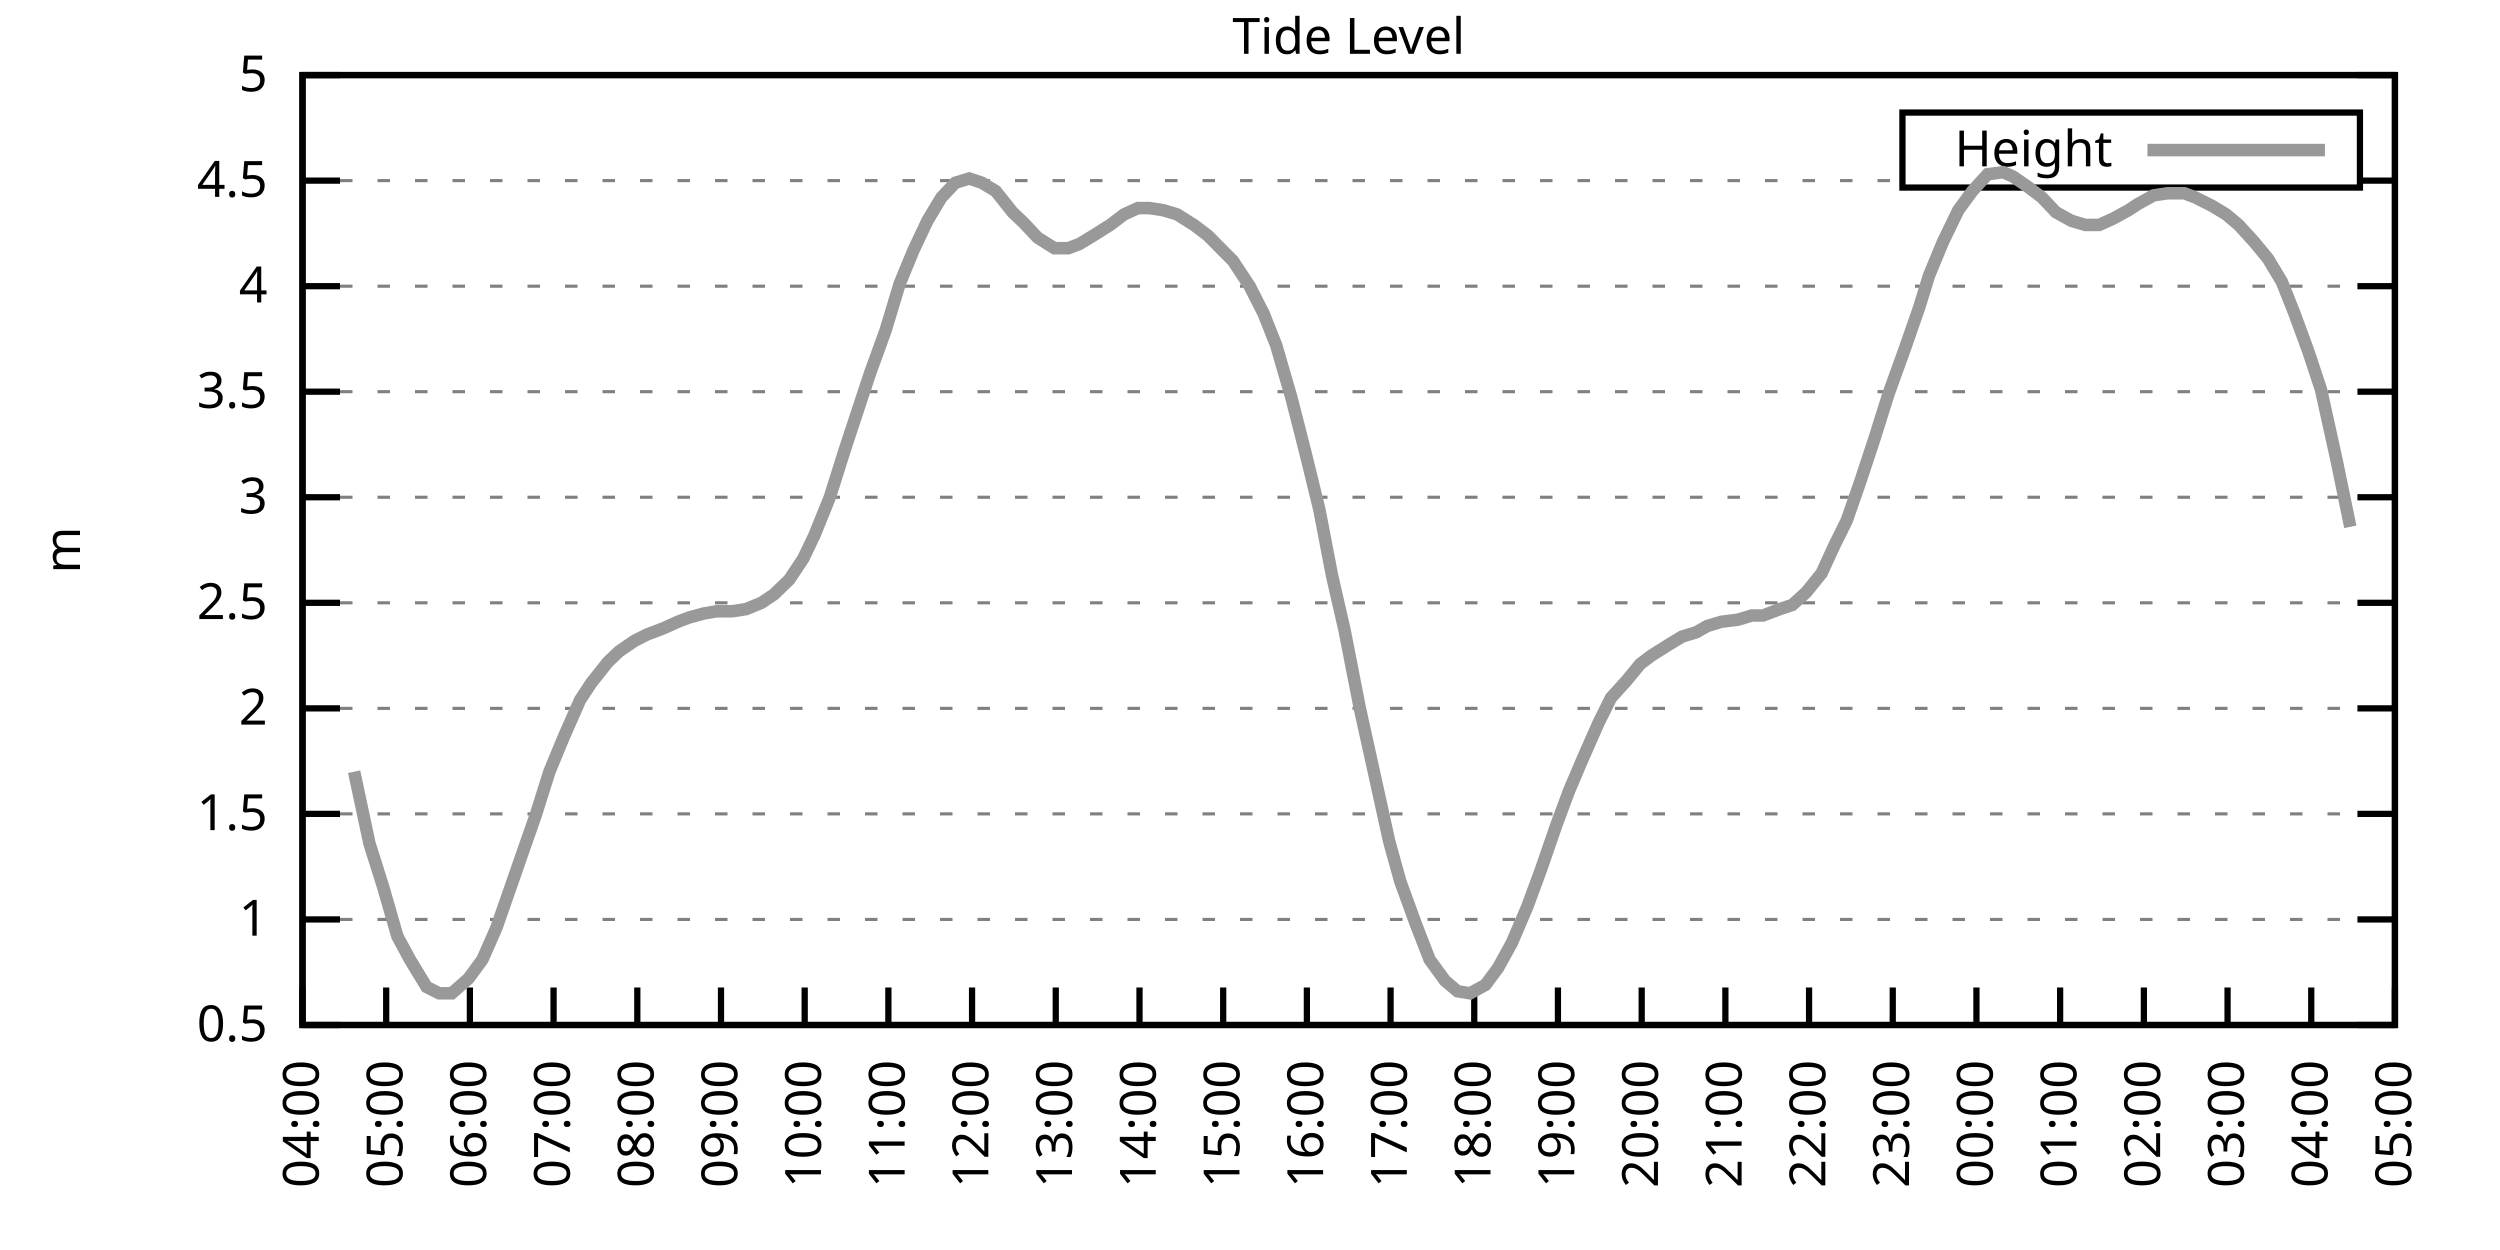
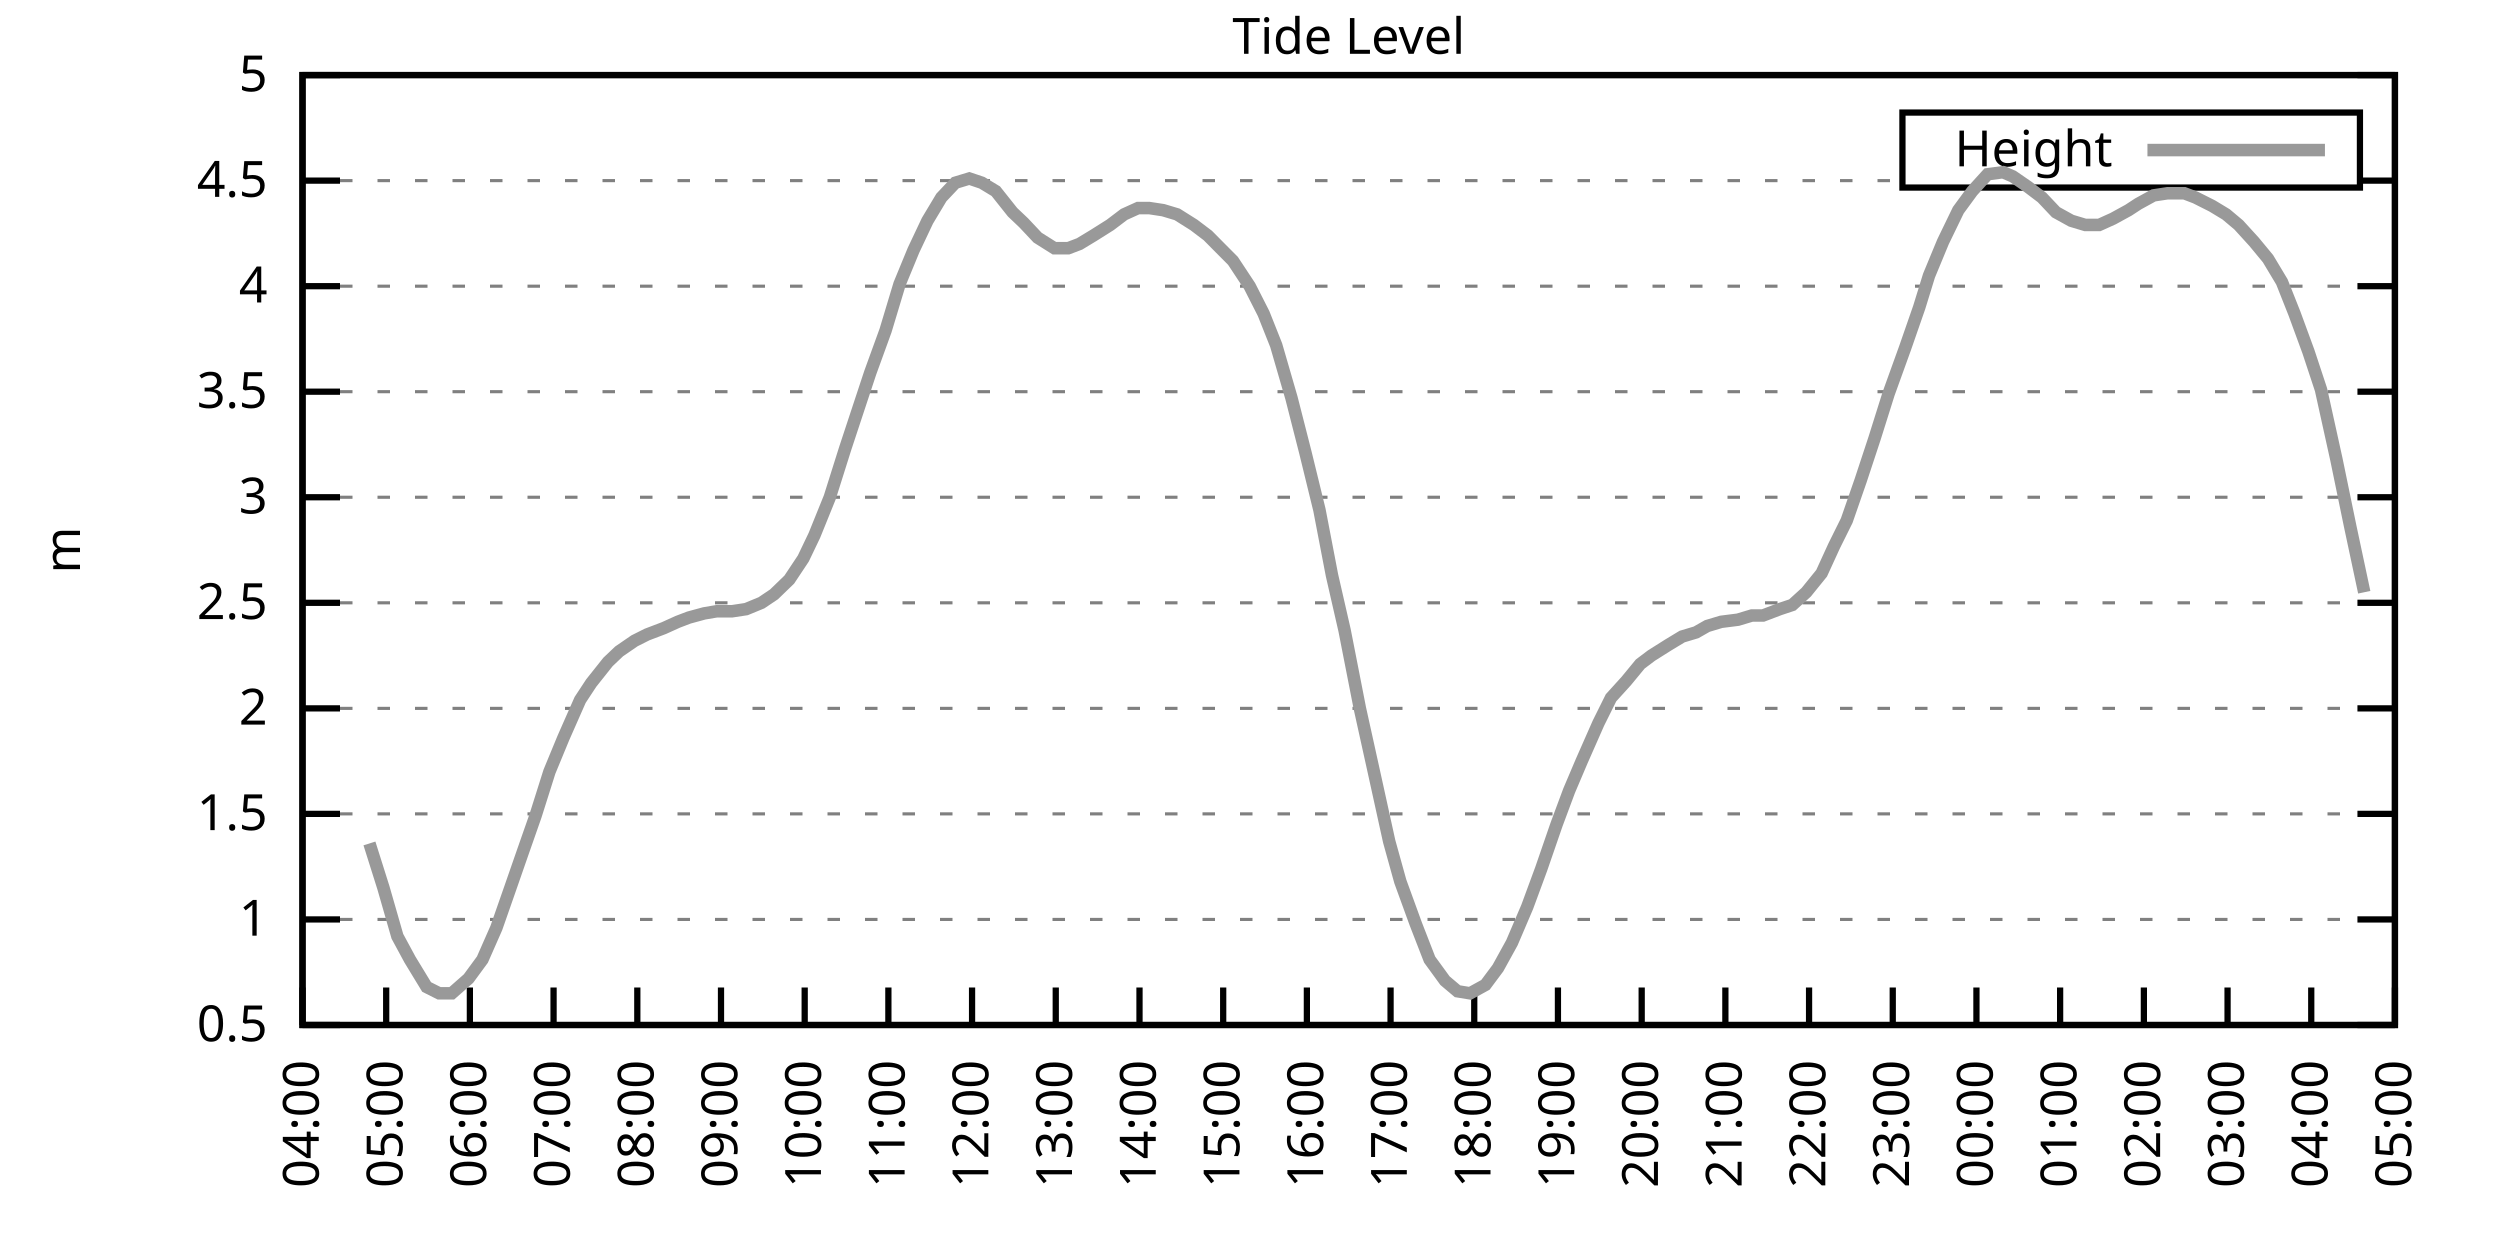
<svg xmlns="http://www.w3.org/2000/svg" xmlns:xlink="http://www.w3.org/1999/xlink" width="400" height="200" viewBox="0 0 400 200">
  <g id="gnuplot_canvas">
    <rect x="0" y="0" width="400" height="200" fill="none" />
    <defs>
      <circle id="gpDot" r="0.5" stroke-width="0.5" stroke="currentColor" />
      <path id="gpPt0" stroke-width="0.333" stroke="currentColor" d="M-1,0 h2 M0,-1 v2" />
      <path id="gpPt1" stroke-width="0.333" stroke="currentColor" d="M-1,-1 L1,1 M1,-1 L-1,1" />
      <path id="gpPt2" stroke-width="0.333" stroke="currentColor" d="M-1,0 L1,0 M0,-1 L0,1 M-1,-1 L1,1 M-1,1 L1,-1" />
      <rect id="gpPt3" stroke-width="0.333" stroke="currentColor" x="-1" y="-1" width="2" height="2" />
      <rect id="gpPt4" stroke-width="0.333" stroke="currentColor" fill="currentColor" x="-1" y="-1" width="2" height="2" />
      <circle id="gpPt5" stroke-width="0.333" stroke="currentColor" cx="0" cy="0" r="1" />
      <use xlink:href="#gpPt5" id="gpPt6" fill="currentColor" stroke="none" />
      <path id="gpPt7" stroke-width="0.333" stroke="currentColor" d="M0,-1.33 L-1.33,0.67 L1.33,0.67 z" />
      <use xlink:href="#gpPt7" id="gpPt8" fill="currentColor" stroke="none" />
      <use xlink:href="#gpPt7" id="gpPt9" stroke="currentColor" transform="rotate(180)" />
      <use xlink:href="#gpPt9" id="gpPt10" fill="currentColor" stroke="none" />
      <use xlink:href="#gpPt3" id="gpPt11" stroke="currentColor" transform="rotate(45)" />
      <use xlink:href="#gpPt11" id="gpPt12" fill="currentColor" stroke="none" />
      <path id="gpPt13" stroke-width="0.333" stroke="currentColor" d="M0,1.330 L1.265,0.411 L0.782,-1.067 L-0.782,-1.076 L-1.265,0.411 z" />
      <use xlink:href="#gpPt13" id="gpPt14" fill="currentColor" stroke="none" />
      <filter id="textbox" filterUnits="objectBoundingBox" x="0" y="0" height="1" width="1">
        <feFlood flood-color="white" flood-opacity="1" result="bgnd" />
        <feComposite in="SourceGraphic" in2="bgnd" operator="atop" />
      </filter>
      <filter id="greybox" filterUnits="objectBoundingBox" x="0" y="0" height="1" width="1">
        <feFlood flood-color="lightgrey" flood-opacity="1" result="grey" />
        <feComposite in="SourceGraphic" in2="grey" operator="atop" />
      </filter>
    </defs>
    <g fill="none" color="white" stroke="currentColor" stroke-width="1.00" stroke-linecap="butt" stroke-linejoin="miter">
</g>
    <g fill="none" color="black" stroke="currentColor" stroke-width="1.00" stroke-linecap="butt" stroke-linejoin="miter">
      <g stroke="none" shape-rendering="crispEdges">
        <polygon fill="rgb(255, 255, 255)" points="48.40,164.00 383.18,164.00 383.18,12.02 48.40,12.02 " />
      </g>
    </g>
    <g fill="none" color="black" stroke="currentColor" stroke-width="1.00" stroke-linecap="butt" stroke-linejoin="miter">
</g>
    <g fill="none" color="black" stroke="black" stroke-width="0.50" stroke-linecap="butt" stroke-linejoin="miter">
</g>
    <g fill="none" color="gray" stroke="currentColor" stroke-width="0.50" stroke-linecap="butt" stroke-linejoin="miter">
      <path stroke="gray" stroke-dasharray="2,4" class="gridline" d="M48.40,164.00 L383.19,164.00  " />
    </g>
    <g fill="none" color="gray" stroke="gray" stroke-width="1.00" stroke-linecap="butt" stroke-linejoin="miter">
</g>
    <g fill="none" color="black" stroke="currentColor" stroke-width="1.00" stroke-linecap="butt" stroke-linejoin="miter">
      <path stroke="black" d="M48.40,164.00 L54.40,164.00 M383.19,164.00 L377.19,164.00  " />
      <g transform="translate(42.80,166.60)" stroke="none" fill="black" font-family="Sans" font-size="8.00" text-anchor="end">
        <text>
          <tspan font-family="Sans"> 0.5</tspan>
        </text>
      </g>
    </g>
    <g fill="none" color="black" stroke="currentColor" stroke-width="1.00" stroke-linecap="butt" stroke-linejoin="miter">
</g>
    <g fill="none" color="black" stroke="black" stroke-width="0.50" stroke-linecap="butt" stroke-linejoin="miter">
</g>
    <g fill="none" color="gray" stroke="currentColor" stroke-width="0.50" stroke-linecap="butt" stroke-linejoin="miter">
      <path stroke="gray" stroke-dasharray="2,4" class="gridline" d="M48.40,147.11 L383.19,147.11  " />
    </g>
    <g fill="none" color="gray" stroke="gray" stroke-width="1.00" stroke-linecap="butt" stroke-linejoin="miter">
</g>
    <g fill="none" color="black" stroke="currentColor" stroke-width="1.00" stroke-linecap="butt" stroke-linejoin="miter">
      <path stroke="black" d="M48.40,147.11 L54.40,147.11 M383.19,147.11 L377.19,147.11  " />
      <g transform="translate(42.80,149.71)" stroke="none" fill="black" font-family="Sans" font-size="8.00" text-anchor="end">
        <text>
          <tspan font-family="Sans"> 1</tspan>
        </text>
      </g>
    </g>
    <g fill="none" color="black" stroke="currentColor" stroke-width="1.00" stroke-linecap="butt" stroke-linejoin="miter">
</g>
    <g fill="none" color="black" stroke="black" stroke-width="0.50" stroke-linecap="butt" stroke-linejoin="miter">
</g>
    <g fill="none" color="gray" stroke="currentColor" stroke-width="0.50" stroke-linecap="butt" stroke-linejoin="miter">
      <path stroke="gray" stroke-dasharray="2,4" class="gridline" d="M48.40,130.22 L383.19,130.22  " />
    </g>
    <g fill="none" color="gray" stroke="gray" stroke-width="1.00" stroke-linecap="butt" stroke-linejoin="miter">
</g>
    <g fill="none" color="black" stroke="currentColor" stroke-width="1.00" stroke-linecap="butt" stroke-linejoin="miter">
      <path stroke="black" d="M48.40,130.22 L54.40,130.22 M383.19,130.22 L377.19,130.22  " />
      <g transform="translate(42.80,132.82)" stroke="none" fill="black" font-family="Sans" font-size="8.00" text-anchor="end">
        <text>
          <tspan font-family="Sans"> 1.5</tspan>
        </text>
      </g>
    </g>
    <g fill="none" color="black" stroke="currentColor" stroke-width="1.00" stroke-linecap="butt" stroke-linejoin="miter">
</g>
    <g fill="none" color="black" stroke="black" stroke-width="0.50" stroke-linecap="butt" stroke-linejoin="miter">
</g>
    <g fill="none" color="gray" stroke="currentColor" stroke-width="0.50" stroke-linecap="butt" stroke-linejoin="miter">
      <path stroke="gray" stroke-dasharray="2,4" class="gridline" d="M48.40,113.34 L383.19,113.34  " />
    </g>
    <g fill="none" color="gray" stroke="gray" stroke-width="1.00" stroke-linecap="butt" stroke-linejoin="miter">
</g>
    <g fill="none" color="black" stroke="currentColor" stroke-width="1.00" stroke-linecap="butt" stroke-linejoin="miter">
      <path stroke="black" d="M48.40,113.34 L54.40,113.34 M383.19,113.34 L377.19,113.34  " />
      <g transform="translate(42.80,115.94)" stroke="none" fill="black" font-family="Sans" font-size="8.00" text-anchor="end">
        <text>
          <tspan font-family="Sans"> 2</tspan>
        </text>
      </g>
    </g>
    <g fill="none" color="black" stroke="currentColor" stroke-width="1.00" stroke-linecap="butt" stroke-linejoin="miter">
</g>
    <g fill="none" color="black" stroke="black" stroke-width="0.50" stroke-linecap="butt" stroke-linejoin="miter">
</g>
    <g fill="none" color="gray" stroke="currentColor" stroke-width="0.50" stroke-linecap="butt" stroke-linejoin="miter">
      <path stroke="gray" stroke-dasharray="2,4" class="gridline" d="M48.40,96.45 L383.19,96.45  " />
    </g>
    <g fill="none" color="gray" stroke="gray" stroke-width="1.00" stroke-linecap="butt" stroke-linejoin="miter">
</g>
    <g fill="none" color="black" stroke="currentColor" stroke-width="1.00" stroke-linecap="butt" stroke-linejoin="miter">
      <path stroke="black" d="M48.40,96.45 L54.40,96.45 M383.19,96.45 L377.19,96.45  " />
      <g transform="translate(42.80,99.05)" stroke="none" fill="black" font-family="Sans" font-size="8.00" text-anchor="end">
        <text>
          <tspan font-family="Sans"> 2.5</tspan>
        </text>
      </g>
    </g>
    <g fill="none" color="black" stroke="currentColor" stroke-width="1.00" stroke-linecap="butt" stroke-linejoin="miter">
</g>
    <g fill="none" color="black" stroke="black" stroke-width="0.50" stroke-linecap="butt" stroke-linejoin="miter">
</g>
    <g fill="none" color="gray" stroke="currentColor" stroke-width="0.50" stroke-linecap="butt" stroke-linejoin="miter">
      <path stroke="gray" stroke-dasharray="2,4" class="gridline" d="M48.40,79.56 L383.19,79.56  " />
    </g>
    <g fill="none" color="gray" stroke="gray" stroke-width="1.00" stroke-linecap="butt" stroke-linejoin="miter">
</g>
    <g fill="none" color="black" stroke="currentColor" stroke-width="1.00" stroke-linecap="butt" stroke-linejoin="miter">
      <path stroke="black" d="M48.40,79.56 L54.40,79.56 M383.19,79.56 L377.19,79.56  " />
      <g transform="translate(42.80,82.16)" stroke="none" fill="black" font-family="Sans" font-size="8.00" text-anchor="end">
        <text>
          <tspan font-family="Sans"> 3</tspan>
        </text>
      </g>
    </g>
    <g fill="none" color="black" stroke="currentColor" stroke-width="1.00" stroke-linecap="butt" stroke-linejoin="miter">
</g>
    <g fill="none" color="black" stroke="black" stroke-width="0.50" stroke-linecap="butt" stroke-linejoin="miter">
</g>
    <g fill="none" color="gray" stroke="currentColor" stroke-width="0.50" stroke-linecap="butt" stroke-linejoin="miter">
      <path stroke="gray" stroke-dasharray="2,4" class="gridline" d="M48.40,62.67 L383.19,62.67  " />
    </g>
    <g fill="none" color="gray" stroke="gray" stroke-width="1.00" stroke-linecap="butt" stroke-linejoin="miter">
</g>
    <g fill="none" color="black" stroke="currentColor" stroke-width="1.00" stroke-linecap="butt" stroke-linejoin="miter">
      <path stroke="black" d="M48.40,62.67 L54.40,62.67 M383.19,62.67 L377.19,62.67  " />
      <g transform="translate(42.80,65.27)" stroke="none" fill="black" font-family="Sans" font-size="8.00" text-anchor="end">
        <text>
          <tspan font-family="Sans"> 3.5</tspan>
        </text>
      </g>
    </g>
    <g fill="none" color="black" stroke="currentColor" stroke-width="1.00" stroke-linecap="butt" stroke-linejoin="miter">
</g>
    <g fill="none" color="black" stroke="black" stroke-width="0.50" stroke-linecap="butt" stroke-linejoin="miter">
</g>
    <g fill="none" color="gray" stroke="currentColor" stroke-width="0.50" stroke-linecap="butt" stroke-linejoin="miter">
      <path stroke="gray" stroke-dasharray="2,4" class="gridline" d="M48.40,45.79 L383.19,45.79  " />
    </g>
    <g fill="none" color="gray" stroke="gray" stroke-width="1.00" stroke-linecap="butt" stroke-linejoin="miter">
</g>
    <g fill="none" color="black" stroke="currentColor" stroke-width="1.00" stroke-linecap="butt" stroke-linejoin="miter">
      <path stroke="black" d="M48.40,45.79 L54.40,45.79 M383.19,45.79 L377.19,45.79  " />
      <g transform="translate(42.80,48.39)" stroke="none" fill="black" font-family="Sans" font-size="8.00" text-anchor="end">
        <text>
          <tspan font-family="Sans"> 4</tspan>
        </text>
      </g>
    </g>
    <g fill="none" color="black" stroke="currentColor" stroke-width="1.00" stroke-linecap="butt" stroke-linejoin="miter">
</g>
    <g fill="none" color="black" stroke="black" stroke-width="0.50" stroke-linecap="butt" stroke-linejoin="miter">
</g>
    <g fill="none" color="gray" stroke="currentColor" stroke-width="0.50" stroke-linecap="butt" stroke-linejoin="miter">
      <path stroke="gray" stroke-dasharray="2,4" class="gridline" d="M48.40,28.90 L304.39,28.90 M377.59,28.90 L383.19,28.90  " />
    </g>
    <g fill="none" color="gray" stroke="gray" stroke-width="1.00" stroke-linecap="butt" stroke-linejoin="miter">
</g>
    <g fill="none" color="black" stroke="currentColor" stroke-width="1.00" stroke-linecap="butt" stroke-linejoin="miter">
      <path stroke="black" d="M48.40,28.90 L54.40,28.90 M383.19,28.90 L377.19,28.90  " />
      <g transform="translate(42.80,31.50)" stroke="none" fill="black" font-family="Sans" font-size="8.00" text-anchor="end">
        <text>
          <tspan font-family="Sans"> 4.5</tspan>
        </text>
      </g>
    </g>
    <g fill="none" color="black" stroke="currentColor" stroke-width="1.00" stroke-linecap="butt" stroke-linejoin="miter">
</g>
    <g fill="none" color="black" stroke="black" stroke-width="0.50" stroke-linecap="butt" stroke-linejoin="miter">
</g>
    <g fill="none" color="gray" stroke="currentColor" stroke-width="0.50" stroke-linecap="butt" stroke-linejoin="miter">
      <path stroke="gray" stroke-dasharray="2,4" class="gridline" d="M48.40,12.01 L383.19,12.01  " />
    </g>
    <g fill="none" color="gray" stroke="gray" stroke-width="1.00" stroke-linecap="butt" stroke-linejoin="miter">
</g>
    <g fill="none" color="black" stroke="currentColor" stroke-width="1.00" stroke-linecap="butt" stroke-linejoin="miter">
      <path stroke="black" d="M48.40,12.01 L54.40,12.01 M383.19,12.01 L377.19,12.01  " />
      <g transform="translate(42.80,14.61)" stroke="none" fill="black" font-family="Sans" font-size="8.00" text-anchor="end">
        <text>
          <tspan font-family="Sans"> 5</tspan>
        </text>
      </g>
    </g>
    <g fill="none" color="black" stroke="currentColor" stroke-width="1.00" stroke-linecap="butt" stroke-linejoin="miter">
      <path stroke="black" d="M48.40,164.00 L48.40,158.00  " />
      <g transform="translate(51.00,169.60) rotate(270.00)" stroke="none" fill="black" font-family="Sans" font-size="8.00" text-anchor="end">
        <text>
          <tspan font-family="Sans">04:00</tspan>
        </text>
      </g>
    </g>
    <g fill="none" color="black" stroke="currentColor" stroke-width="1.00" stroke-linecap="butt" stroke-linejoin="miter">
      <path stroke="black" d="M61.79,164.00 L61.79,158.00  " />
      <g transform="translate(64.39,169.60) rotate(270.00)" stroke="none" fill="black" font-family="Sans" font-size="8.00" text-anchor="end">
        <text>
          <tspan font-family="Sans">05:00</tspan>
        </text>
      </g>
    </g>
    <g fill="none" color="black" stroke="currentColor" stroke-width="1.00" stroke-linecap="butt" stroke-linejoin="miter">
      <path stroke="black" d="M75.18,164.00 L75.18,158.00  " />
      <g transform="translate(77.78,169.60) rotate(270.00)" stroke="none" fill="black" font-family="Sans" font-size="8.00" text-anchor="end">
        <text>
          <tspan font-family="Sans">06:00</tspan>
        </text>
      </g>
    </g>
    <g fill="none" color="black" stroke="currentColor" stroke-width="1.00" stroke-linecap="butt" stroke-linejoin="miter">
      <path stroke="black" d="M88.57,164.00 L88.57,158.00  " />
      <g transform="translate(91.17,169.60) rotate(270.00)" stroke="none" fill="black" font-family="Sans" font-size="8.00" text-anchor="end">
        <text>
          <tspan font-family="Sans">07:00</tspan>
        </text>
      </g>
    </g>
    <g fill="none" color="black" stroke="currentColor" stroke-width="1.00" stroke-linecap="butt" stroke-linejoin="miter">
      <path stroke="black" d="M101.97,164.00 L101.97,158.00  " />
      <g transform="translate(104.57,169.60) rotate(270.00)" stroke="none" fill="black" font-family="Sans" font-size="8.00" text-anchor="end">
        <text>
          <tspan font-family="Sans">08:00</tspan>
        </text>
      </g>
    </g>
    <g fill="none" color="black" stroke="currentColor" stroke-width="1.00" stroke-linecap="butt" stroke-linejoin="miter">
      <path stroke="black" d="M115.36,164.00 L115.36,158.00  " />
      <g transform="translate(117.96,169.60) rotate(270.00)" stroke="none" fill="black" font-family="Sans" font-size="8.00" text-anchor="end">
        <text>
          <tspan font-family="Sans">09:00</tspan>
        </text>
      </g>
    </g>
    <g fill="none" color="black" stroke="currentColor" stroke-width="1.00" stroke-linecap="butt" stroke-linejoin="miter">
      <path stroke="black" d="M128.75,164.00 L128.75,158.00  " />
      <g transform="translate(131.35,169.60) rotate(270.00)" stroke="none" fill="black" font-family="Sans" font-size="8.00" text-anchor="end">
        <text>
          <tspan font-family="Sans">10:00</tspan>
        </text>
      </g>
    </g>
    <g fill="none" color="black" stroke="currentColor" stroke-width="1.00" stroke-linecap="butt" stroke-linejoin="miter">
      <path stroke="black" d="M142.14,164.00 L142.14,158.00  " />
      <g transform="translate(144.74,169.60) rotate(270.00)" stroke="none" fill="black" font-family="Sans" font-size="8.00" text-anchor="end">
        <text>
          <tspan font-family="Sans">11:00</tspan>
        </text>
      </g>
    </g>
    <g fill="none" color="black" stroke="currentColor" stroke-width="1.00" stroke-linecap="butt" stroke-linejoin="miter">
      <path stroke="black" d="M155.53,164.00 L155.53,158.00  " />
      <g transform="translate(158.13,169.60) rotate(270.00)" stroke="none" fill="black" font-family="Sans" font-size="8.00" text-anchor="end">
        <text>
          <tspan font-family="Sans">12:00</tspan>
        </text>
      </g>
    </g>
    <g fill="none" color="black" stroke="currentColor" stroke-width="1.00" stroke-linecap="butt" stroke-linejoin="miter">
      <path stroke="black" d="M168.92,164.00 L168.92,158.00  " />
      <g transform="translate(171.52,169.60) rotate(270.00)" stroke="none" fill="black" font-family="Sans" font-size="8.00" text-anchor="end">
        <text>
          <tspan font-family="Sans">13:00</tspan>
        </text>
      </g>
    </g>
    <g fill="none" color="black" stroke="currentColor" stroke-width="1.00" stroke-linecap="butt" stroke-linejoin="miter">
      <path stroke="black" d="M182.32,164.00 L182.32,158.00  " />
      <g transform="translate(184.92,169.60) rotate(270.00)" stroke="none" fill="black" font-family="Sans" font-size="8.00" text-anchor="end">
        <text>
          <tspan font-family="Sans">14:00</tspan>
        </text>
      </g>
    </g>
    <g fill="none" color="black" stroke="currentColor" stroke-width="1.00" stroke-linecap="butt" stroke-linejoin="miter">
      <path stroke="black" d="M195.71,164.00 L195.71,158.00  " />
      <g transform="translate(198.31,169.60) rotate(270.00)" stroke="none" fill="black" font-family="Sans" font-size="8.00" text-anchor="end">
        <text>
          <tspan font-family="Sans">15:00</tspan>
        </text>
      </g>
    </g>
    <g fill="none" color="black" stroke="currentColor" stroke-width="1.00" stroke-linecap="butt" stroke-linejoin="miter">
      <path stroke="black" d="M209.10,164.00 L209.10,158.00  " />
      <g transform="translate(211.70,169.60) rotate(270.00)" stroke="none" fill="black" font-family="Sans" font-size="8.00" text-anchor="end">
        <text>
          <tspan font-family="Sans">16:00</tspan>
        </text>
      </g>
    </g>
    <g fill="none" color="black" stroke="currentColor" stroke-width="1.00" stroke-linecap="butt" stroke-linejoin="miter">
      <path stroke="black" d="M222.49,164.00 L222.49,158.00  " />
      <g transform="translate(225.09,169.60) rotate(270.00)" stroke="none" fill="black" font-family="Sans" font-size="8.00" text-anchor="end">
        <text>
          <tspan font-family="Sans">17:00</tspan>
        </text>
      </g>
    </g>
    <g fill="none" color="black" stroke="currentColor" stroke-width="1.00" stroke-linecap="butt" stroke-linejoin="miter">
      <path stroke="black" d="M235.88,164.00 L235.88,158.00  " />
      <g transform="translate(238.48,169.60) rotate(270.00)" stroke="none" fill="black" font-family="Sans" font-size="8.00" text-anchor="end">
        <text>
          <tspan font-family="Sans">18:00</tspan>
        </text>
      </g>
    </g>
    <g fill="none" color="black" stroke="currentColor" stroke-width="1.00" stroke-linecap="butt" stroke-linejoin="miter">
      <path stroke="black" d="M249.27,164.00 L249.27,158.00  " />
      <g transform="translate(251.87,169.60) rotate(270.00)" stroke="none" fill="black" font-family="Sans" font-size="8.00" text-anchor="end">
        <text>
          <tspan font-family="Sans">19:00</tspan>
        </text>
      </g>
    </g>
    <g fill="none" color="black" stroke="currentColor" stroke-width="1.00" stroke-linecap="butt" stroke-linejoin="miter">
      <path stroke="black" d="M262.67,164.00 L262.67,158.00  " />
      <g transform="translate(265.27,169.60) rotate(270.00)" stroke="none" fill="black" font-family="Sans" font-size="8.00" text-anchor="end">
        <text>
          <tspan font-family="Sans">20:00</tspan>
        </text>
      </g>
    </g>
    <g fill="none" color="black" stroke="currentColor" stroke-width="1.00" stroke-linecap="butt" stroke-linejoin="miter">
      <path stroke="black" d="M276.06,164.00 L276.06,158.00  " />
      <g transform="translate(278.66,169.60) rotate(270.00)" stroke="none" fill="black" font-family="Sans" font-size="8.00" text-anchor="end">
        <text>
          <tspan font-family="Sans">21:00</tspan>
        </text>
      </g>
    </g>
    <g fill="none" color="black" stroke="currentColor" stroke-width="1.00" stroke-linecap="butt" stroke-linejoin="miter">
      <path stroke="black" d="M289.45,164.00 L289.45,158.00  " />
      <g transform="translate(292.05,169.60) rotate(270.00)" stroke="none" fill="black" font-family="Sans" font-size="8.00" text-anchor="end">
        <text>
          <tspan font-family="Sans">22:00</tspan>
        </text>
      </g>
    </g>
    <g fill="none" color="black" stroke="currentColor" stroke-width="1.00" stroke-linecap="butt" stroke-linejoin="miter">
      <path stroke="black" d="M302.84,164.00 L302.84,158.00  " />
      <g transform="translate(305.44,169.60) rotate(270.00)" stroke="none" fill="black" font-family="Sans" font-size="8.00" text-anchor="end">
        <text>
          <tspan font-family="Sans">23:00</tspan>
        </text>
      </g>
    </g>
    <g fill="none" color="black" stroke="currentColor" stroke-width="1.00" stroke-linecap="butt" stroke-linejoin="miter">
      <path stroke="black" d="M316.23,164.00 L316.23,158.00  " />
      <g transform="translate(318.83,169.60) rotate(270.00)" stroke="none" fill="black" font-family="Sans" font-size="8.00" text-anchor="end">
        <text>
          <tspan font-family="Sans">00:00</tspan>
        </text>
      </g>
    </g>
    <g fill="none" color="black" stroke="currentColor" stroke-width="1.00" stroke-linecap="butt" stroke-linejoin="miter">
      <path stroke="black" d="M329.62,164.00 L329.62,158.00  " />
      <g transform="translate(332.22,169.60) rotate(270.00)" stroke="none" fill="black" font-family="Sans" font-size="8.00" text-anchor="end">
        <text>
          <tspan font-family="Sans">01:00</tspan>
        </text>
      </g>
    </g>
    <g fill="none" color="black" stroke="currentColor" stroke-width="1.00" stroke-linecap="butt" stroke-linejoin="miter">
      <path stroke="black" d="M343.02,164.00 L343.02,158.00  " />
      <g transform="translate(345.62,169.60) rotate(270.00)" stroke="none" fill="black" font-family="Sans" font-size="8.00" text-anchor="end">
        <text>
          <tspan font-family="Sans">02:00</tspan>
        </text>
      </g>
    </g>
    <g fill="none" color="black" stroke="currentColor" stroke-width="1.00" stroke-linecap="butt" stroke-linejoin="miter">
      <path stroke="black" d="M356.41,164.00 L356.41,158.00  " />
      <g transform="translate(359.01,169.60) rotate(270.00)" stroke="none" fill="black" font-family="Sans" font-size="8.00" text-anchor="end">
        <text>
          <tspan font-family="Sans">03:00</tspan>
        </text>
      </g>
    </g>
    <g fill="none" color="black" stroke="currentColor" stroke-width="1.00" stroke-linecap="butt" stroke-linejoin="miter">
      <path stroke="black" d="M369.80,164.00 L369.80,158.00  " />
      <g transform="translate(372.40,169.60) rotate(270.00)" stroke="none" fill="black" font-family="Sans" font-size="8.00" text-anchor="end">
        <text>
          <tspan font-family="Sans">04:00</tspan>
        </text>
      </g>
    </g>
    <g fill="none" color="black" stroke="currentColor" stroke-width="1.00" stroke-linecap="butt" stroke-linejoin="miter">
      <path stroke="black" d="M383.19,164.00 L383.19,158.00  " />
      <g transform="translate(385.79,169.60) rotate(270.00)" stroke="none" fill="black" font-family="Sans" font-size="8.00" text-anchor="end">
        <text>
          <tspan font-family="Sans">05:00</tspan>
        </text>
      </g>
    </g>
    <g fill="none" color="black" stroke="currentColor" stroke-width="1.00" stroke-linecap="butt" stroke-linejoin="miter">
</g>
    <g fill="none" color="black" stroke="currentColor" stroke-width="1.00" stroke-linecap="butt" stroke-linejoin="miter">
      <path stroke="black" d="M48.40,12.01 L48.40,164.00 L383.19,164.00 L383.19,12.01 L48.40,12.01 Z  " />
    </g>
    <g fill="none" color="black" stroke="currentColor" stroke-width="1.00" stroke-linecap="butt" stroke-linejoin="miter">
</g>
    <g fill="none" color="black" stroke="currentColor" stroke-width="1.00" stroke-linecap="butt" stroke-linejoin="miter">
      <path stroke="black" d="M304.39,30.01 L304.39,18.01 L377.59,18.01 L377.59,30.01 L304.39,30.01 Z  " />
    </g>
    <g id="Tide_level_plot_1">
      <g fill="none" color="white" stroke="black" stroke-width="2.00" stroke-linecap="butt" stroke-linejoin="miter">
</g>
      <g fill="none" color="black" stroke="currentColor" stroke-width="2.00" stroke-linecap="butt" stroke-linejoin="miter">
        <g transform="translate(337.99,26.61)" stroke="none" fill="black" font-family="Sans" font-size="8.00" text-anchor="end">
          <text>
            <tspan font-family="Sans">Height</tspan>
          </text>
        </g>
      </g>
      <g fill="none" color="black" stroke="currentColor" stroke-width="2.00" stroke-linecap="butt" stroke-linejoin="miter">
-         <path stroke="rgb(153, 153, 153)" d="M343.59,24.01 L371.99,24.01 M56.66,123.47 L59.11,134.95 L61.35,142.05 L63.58,149.81 L65.59,153.53 L68.26,157.92   L70.27,158.93 L72.28,158.93 L74.96,156.57 L77.19,153.53 L79.42,148.46 L81.66,142.05 L83.66,136.30 L85.67,130.56   L87.91,123.47 L90.14,118.07 L92.82,111.99 L94.60,109.28 L97.28,105.91 L99.06,104.22 L101.52,102.53 L103.53,101.52   L106.21,100.50 L108.44,99.49 L110.22,98.81 L112.68,98.14 L114.69,97.80 L117.14,97.80 L119.38,97.46 L121.83,96.45   L123.84,95.10 L126.29,92.73 L128.53,89.36 L130.31,85.64 L132.77,79.56 L135.22,71.79 L137.45,65.04 L139.24,59.63   L141.69,52.88 L143.93,45.45 L146.16,40.04 L148.39,35.32 L150.62,31.60 L152.85,29.24 L155.09,28.56 L157.10,29.24   L159.33,30.59 L162.01,33.96 L163.79,35.65 L166.02,38.02 L168.70,39.71 L170.93,39.71 L172.72,39.03 L174.95,37.68   L177.63,35.99 L179.86,34.30 L182.09,33.29 L183.88,33.29 L186.11,33.63 L188.34,34.30 L191.02,35.99 L193.25,37.68   L195.26,39.71 L197.27,41.73 L199.95,45.79 L202.18,50.18 L204.19,55.24 L206.64,63.69 L208.88,72.47 L211.11,81.59   L213.12,92.06 L215.13,100.84 L217.58,113.34 L220.04,124.48 L222.27,134.62 L224.05,141.03 L226.51,147.79 L228.74,153.53   L231.20,156.91 L233.20,158.60 L235.21,158.93 L237.67,157.58 L239.68,154.88 L241.91,150.83 L244.36,145.09 L246.60,139.01   L249.05,131.91 L251.06,126.51 L253.07,121.78 L255.75,115.70 L257.76,111.65 L260.21,108.95 L262.44,106.24 L264.23,104.89   L266.91,103.20 L269.14,101.85 L271.37,101.18 L273.16,100.16 L275.39,99.49 L278.07,99.15 L280.30,98.48 L282.08,98.48   L284.76,97.46 L286.77,96.79 L289.00,94.76 L291.46,91.72 L293.47,87.33 L295.48,83.28 L297.71,76.86 L299.94,70.10   L302.17,63.01 L304.85,55.58 L307.08,49.16 L308.64,44.10 L310.88,38.69 L313.33,33.63 L315.56,30.59 L318.02,27.88   L320.47,27.55 L322.04,28.22 L324.49,29.91 L326.72,31.60 L328.95,33.96 L331.41,35.32 L333.64,35.99 L335.87,35.99   L338.10,34.98 L340.56,33.63 L342.12,32.61 L344.58,31.26 L346.81,30.92 L349.49,30.92 L351.27,31.60 L353.95,32.95   L356.18,34.30 L358.19,35.99 L360.65,38.69 L362.88,41.39 L365.11,45.11 L367.12,50.18 L369.35,56.26 L371.36,62.34   L373.82,73.48 L376.05,84.29  " />
+         <path stroke="rgb(153, 153, 153)" d="M343.59,24.01 L371.99,24.01 M59.11,134.95 L61.35,142.05 L63.58,149.81 L65.59,153.53 L68.26,157.92 L70.27,158.93   L72.28,158.93 L74.96,156.57 L77.19,153.53 L79.42,148.46 L81.66,142.05 L83.66,136.30 L85.67,130.56 L87.91,123.47   L90.14,118.07 L92.82,111.99 L94.60,109.28 L97.28,105.91 L99.06,104.22 L101.52,102.53 L103.53,101.52 L106.21,100.50   L108.44,99.49 L110.22,98.81 L112.68,98.14 L114.69,97.80 L117.14,97.80 L119.38,97.46 L121.83,96.45 L123.84,95.10   L126.29,92.73 L128.53,89.36 L130.31,85.64 L132.77,79.56 L135.22,71.79 L137.45,65.04 L139.24,59.63 L141.69,52.88   L143.93,45.45 L146.16,40.04 L148.39,35.32 L150.62,31.60 L152.85,29.24 L155.09,28.56 L157.10,29.24 L159.33,30.59   L162.01,33.96 L163.79,35.65 L166.02,38.02 L168.70,39.71 L170.93,39.71 L172.72,39.03 L174.95,37.68 L177.63,35.99   L179.86,34.30 L182.09,33.29 L183.88,33.29 L186.11,33.63 L188.34,34.30 L191.02,35.99 L193.25,37.68 L195.26,39.71   L197.27,41.73 L199.95,45.79 L202.18,50.18 L204.19,55.24 L206.64,63.69 L208.88,72.47 L211.11,81.59 L213.12,92.06   L215.13,100.84 L217.58,113.34 L220.04,124.48 L222.27,134.62 L224.05,141.03 L226.51,147.79 L228.74,153.53 L231.20,156.91   L233.20,158.60 L235.21,158.93 L237.67,157.58 L239.68,154.88 L241.91,150.83 L244.36,145.09 L246.60,139.01 L249.05,131.91   L251.06,126.51 L253.07,121.78 L255.75,115.70 L257.76,111.65 L260.21,108.95 L262.44,106.24 L264.23,104.89 L266.91,103.20   L269.14,101.85 L271.37,101.18 L273.16,100.16 L275.39,99.49 L278.07,99.15 L280.30,98.48 L282.08,98.48 L284.76,97.46   L286.77,96.79 L289.00,94.76 L291.46,91.72 L293.47,87.33 L295.48,83.28 L297.71,76.86 L299.94,70.10 L302.17,63.01   L304.85,55.58 L307.08,49.16 L308.64,44.10 L310.88,38.69 L313.33,33.63 L315.56,30.59 L318.02,27.88 L320.47,27.55   L322.04,28.22 L324.49,29.91 L326.72,31.60 L328.95,33.96 L331.41,35.32 L333.64,35.99 L335.87,35.99 L338.10,34.98   L340.56,33.63 L342.12,32.61 L344.58,31.26 L346.81,30.92 L349.49,30.92 L351.27,31.60 L353.95,32.95 L356.18,34.30   L358.19,35.99 L360.65,38.69 L362.88,41.39 L365.11,45.11 L367.12,50.18 L369.35,56.26 L371.36,62.34 L373.82,73.48   L376.05,84.29 L378.28,94.76  " />
      </g>
    </g>
    <g fill="none" color="black" stroke="currentColor" stroke-width="2.00" stroke-linecap="butt" stroke-linejoin="miter">
</g>
    <g fill="none" color="black" stroke="black" stroke-width="1.00" stroke-linecap="butt" stroke-linejoin="miter">
</g>
    <g fill="none" color="black" stroke="currentColor" stroke-width="1.00" stroke-linecap="butt" stroke-linejoin="miter">
      <path stroke="black" d="M48.40,12.01 L48.40,164.00 L383.19,164.00 L383.19,12.01 L48.40,12.01 Z  " />
      <g transform="translate(12.80,88.01) rotate(270.00)" stroke="none" fill="black" font-family="Sans" font-size="8.00" text-anchor="middle">
        <text>
          <tspan font-family="Sans">m</tspan>
        </text>
      </g>
    </g>
    <g fill="none" color="black" stroke="currentColor" stroke-width="1.00" stroke-linecap="butt" stroke-linejoin="miter">
</g>
    <g fill="none" color="black" stroke="currentColor" stroke-width="1.00" stroke-linecap="butt" stroke-linejoin="miter">
      <g transform="translate(215.79,8.61)" stroke="none" fill="black" font-family="Sans" font-size="8.00" text-anchor="middle">
        <text>
          <tspan font-family="Sans">Tide Level</tspan>
        </text>
      </g>
    </g>
    <g fill="none" color="black" stroke="currentColor" stroke-width="1.00" stroke-linecap="butt" stroke-linejoin="miter">
</g>
  </g>
</svg>
